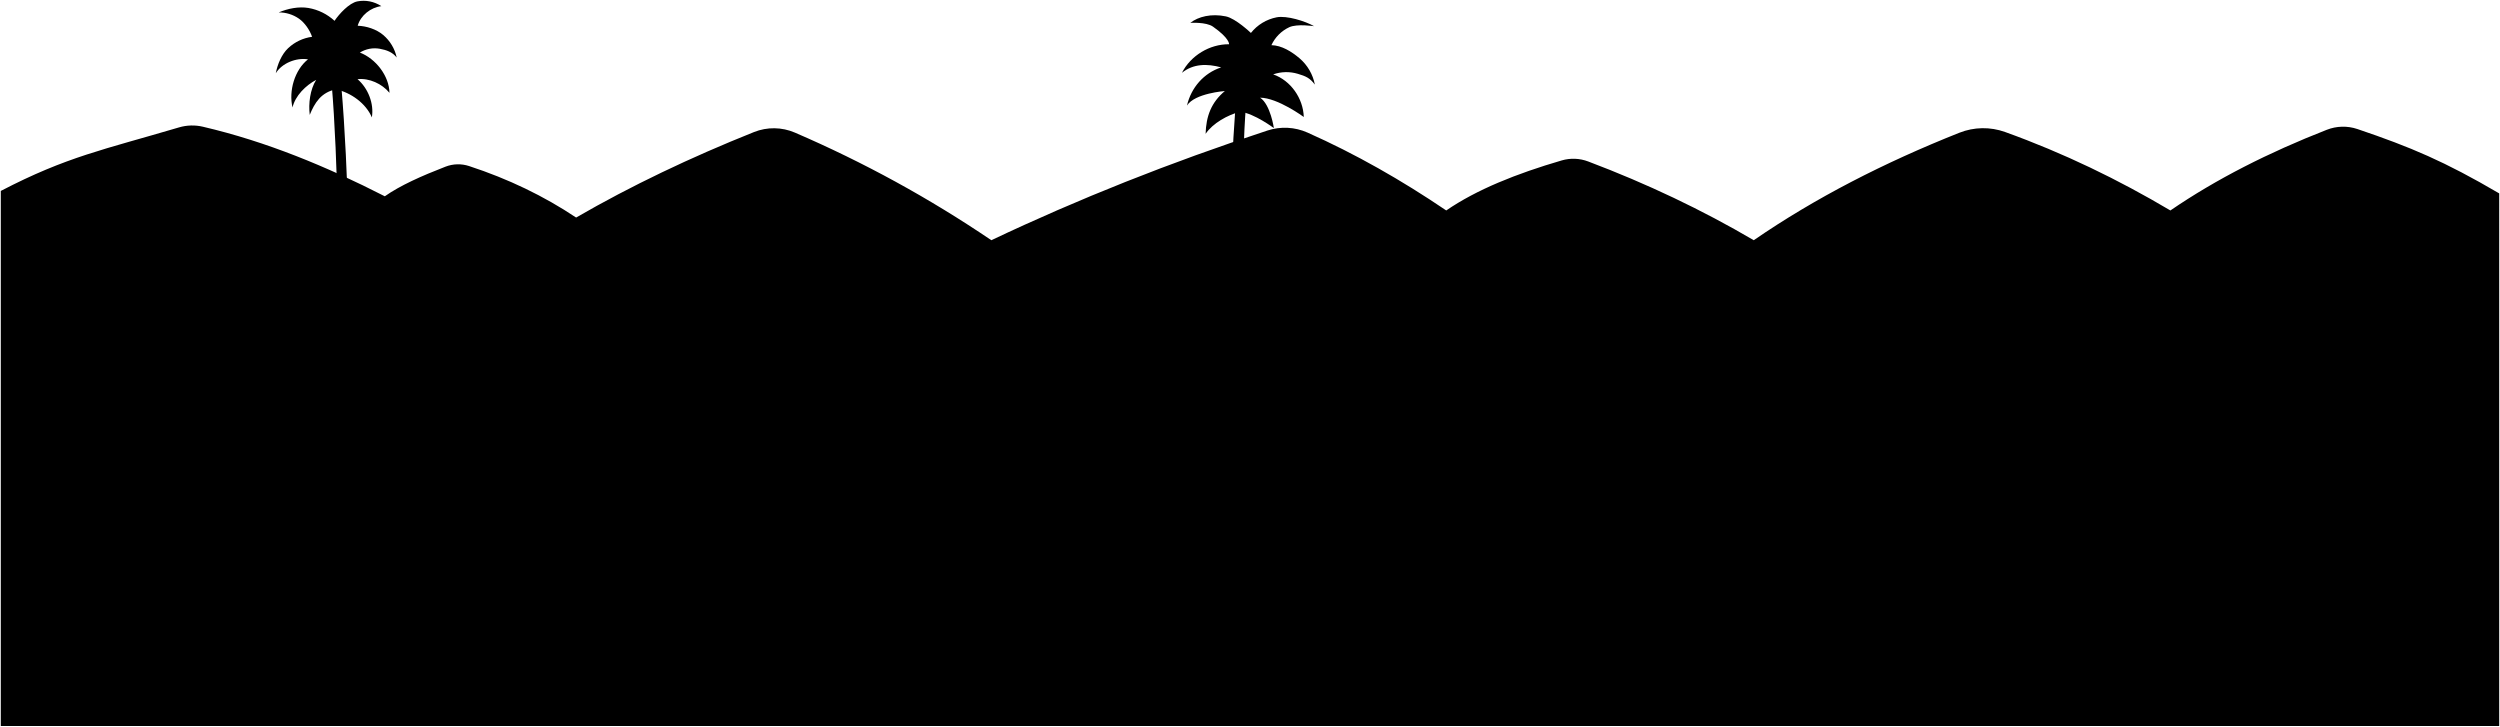
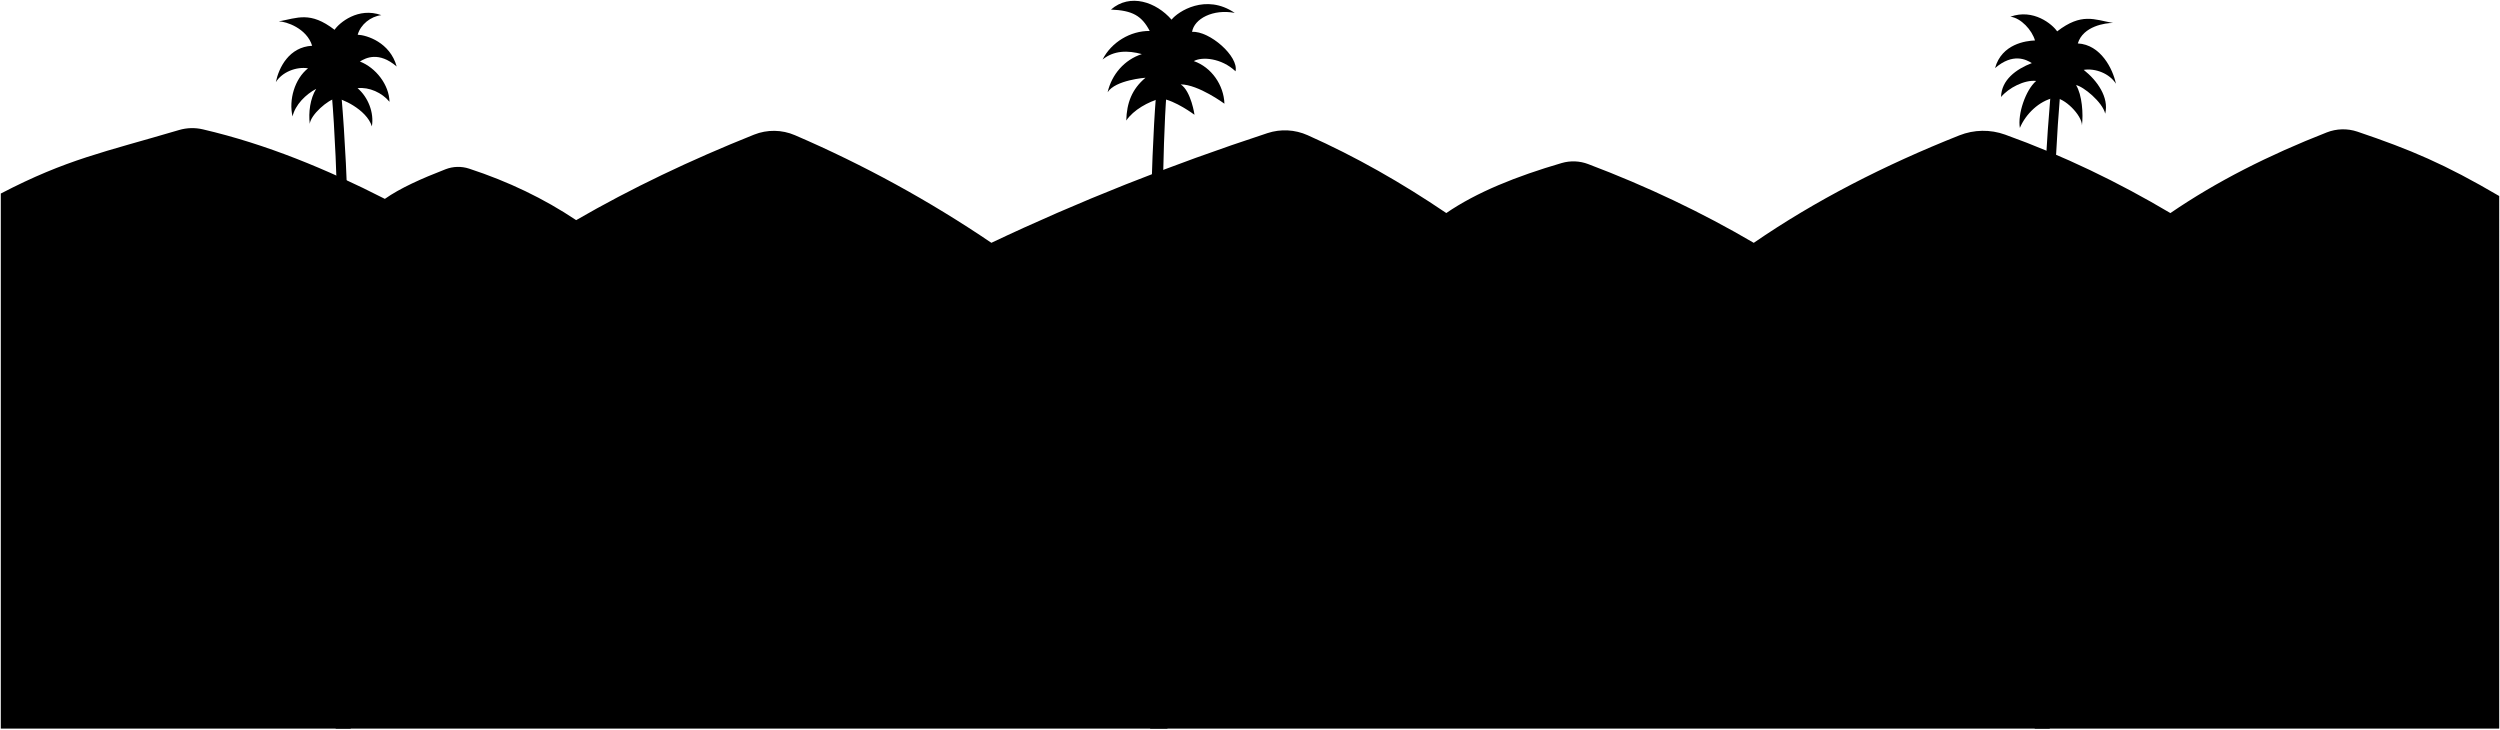
- <svg viewBox="0 0 3150.22 915.81">
-   <path class="mountain" d="M3149.22,243.7c-68.52-40.2-111.49-58.36-178.77-81.13a56.31,56.31,0,0,0-38.56,1c-73,28.55-139.17,62-197,101.63-65.65-38.93-134.74-72.41-208.27-98.86a81.44,81.44,0,0,0-57.63.92c-94.67,37.61-181.69,82.16-259.1,135.44q-97.38-57.18-208.6-99.22a52.47,52.47,0,0,0-33.35-1.34c-57.13,16.69-107.39,36.84-145.55,63.06-56.17-38.07-114.29-71.2-174.84-98.15a70.12,70.12,0,0,0-50.38-2.6q-184,60.45-348,138.25a1494.32,1494.32,0,0,0-247.53-135.6,67.19,67.19,0,0,0-51.55-.69c-80,32-155,67.72-224.13,107.72q-60.75-40.63-134.88-64.89a44.13,44.13,0,0,0-29.69.77c-30.26,11.7-57.26,23.78-76.5,37.33C411.56,209.84,336,178.47,255.66,159.68a58.5,58.5,0,0,0-30,.83C130.81,188.6,84.54,197.17,1,240.6V914.81H3149.21Z" />
+ <svg viewBox="0 0 3150.22 919.1">
+   <path class="mountain" d="M3149.22,247c-68.52-40.2-111.49-58.36-178.77-81.13a56.37,56.37,0,0,0-38.56,1c-73,28.55-139.17,62-197,101.63-65.65-38.93-134.74-72.4-208.27-98.86a81.44,81.44,0,0,0-57.63.92c-94.67,37.61-181.69,82.17-259.1,135.44q-97.38-57.18-208.6-99.22A52.47,52.47,0,0,0,1968,205.4c-57.13,16.69-107.39,36.84-145.55,63.06-56.17-38.06-114.29-71.2-174.84-98.15a70.12,70.12,0,0,0-50.38-2.6q-184,60.45-348,138.25a1494.28,1494.28,0,0,0-247.53-135.59,67.14,67.14,0,0,0-51.55-.7c-80,32-155,67.72-224.13,107.72q-60.75-40.63-134.88-64.89a44.13,44.13,0,0,0-29.69.77c-30.26,11.7-57.26,23.78-76.5,37.33C411.56,213.12,336,181.76,255.66,163a58.5,58.5,0,0,0-30,.83C130.81,191.88,84.54,200.45,1,243.88V918.1H3149.21Z" />
  <g class="palmTrunk">
-     <path d="M423,914.81c2.8-227,10.84-620.25-5-808.16L430.22,110c17.66,205.05,11.12,586.54,11.63,804.8Z" />
-     <path d="M1571.06,914.81c-4.82-245.81-11.8-644.33-1.12-780.68l-13.4,4.48c-13.42,173-8.28,559.15-7.23,776.2Z" />
+     <path d="M423,918.1c2.8-227,10.84-612.25-5-800.17l12.28,3.36c17.66,205,11.12,578.54,11.63,796.81Z" />
+     <path d="M1471.06,918.1c-4.82-245.82-11.8-664.34-1.12-800.69l-13.4,4.48c-13.42,173-8.28,579.15-7.23,796.21Z" />
+     <path d="M2582.85,918.1c-2.81-227-2.85-610.25,13-798.17l-12.28,3.36c-17.67,205-19.13,576.54-19.63,794.81Z" />
  </g>
  <g class="palmFrond">
-     <path d="M1655.89,33c-11.21-6.43-34.51-13.64-47.2-11.19a55.05,55.05,0,0,0-32.44,19.7s-19.07-18.26-31.57-20.87c-18.28-3.82-34.76.28-44.79,8.18,0,0,19.92-1.35,28.59,4.77,21.36,15,20.26,22.17,20.26,22.17-24.39-.25-48.35,14.27-59.41,36,14.38-11.58,31.68-11.7,49.5-6.85-22,7.13-37.9,25.56-43.15,48.11,9.8-15.55,47.75-18.31,47.75-18.31-17.08,14.29-23.66,31.67-24.25,53.94,9.11-13.5,27.77-23.74,43.5-27.93,18.32,2.44,42.42,20.65,42.42,20.65.35.93-4.21-29.92-17.3-38.28,22.24.11,55.09,24.33,55.09,24.33-.79-23.47-16.38-46-38.58-53.69a50.13,50.13,0,0,1,31-.73c10.07,3,15.22,5.16,21.52,13.59a57.94,57.94,0,0,0-19.28-33.12c-9.94-8.42-22.44-16.25-35.46-16.56a46.28,46.28,0,0,1,22.51-22.62C1634.51,29.71,1655.89,33,1655.89,33Z" />
-     <path d="M423.17,112.7a36.89,36.89,0,0,0-21,11.6c-5.28,5.91-8.91,13.12-11.87,20.48-1.76-14.33.43-31.92,8.1-44.14-13.25,7-26.45,20.16-29.8,34.78-5-20.82,2.7-47.38,19.5-60.65-14.87-2.33-32.59,4.68-40.57,17.45,2.13-11.12,7.33-23.78,15.56-31.54a54.68,54.68,0,0,1,30.18-14.32c-3-8.52-9.21-17.71-16.61-22.88a43.75,43.75,0,0,0-25.46-7.82c11.36-4.89,25.32-7.7,37.51-5.61a64.81,64.81,0,0,1,32.83,16.19C427.42,17.48,440,3.8,450.3,1.75a40.73,40.73,0,0,1,30.21,6c-13.43,1.64-26.09,11.67-29.79,24.68,11.23.41,23.55,4.4,32.15,11.65a51.15,51.15,0,0,1,17,28.41C494.59,65.62,487,63,478.48,61.43a35.59,35.59,0,0,0-25,4.8c20,7.7,36.83,29.28,37.3,50.74-9.38-11.44-25.57-18.83-40.27-17.19,13.33,11.37,21,30.88,18.06,48.15-7.35-17.57-26.42-31.33-45.05-35.29Z" />
+     <path d="M1555.89,16.26c-36.51-24.85-71.62-1.63-79.64,8.51-19.16-22.08-52.19-33.78-76.36-12.7,27.1,1.08,38.8,7.76,48.85,26.94-24.39-.25-48.35,14.27-59.41,36,14.38-11.58,31.68-11.7,49.5-6.85-22,7.14-37.9,25.56-43.15,48.12,9.8-15.56,47.75-18.32,47.75-18.32-17.08,14.3-23.66,31.67-24.25,53.94,9.11-13.49,27.77-23.74,43.5-27.93,18.32,2.44,42.42,20.65,42.42,20.65.35.94-4.21-29.92-17.3-38.28,22.24.11,55.09,24.33,55.09,24.33-.79-23.47-16.38-46-38.58-53.68,10-5.75,34.71-4.07,52.56,12.85,4.37-18.76-32.9-51.2-54.74-49.68C1504.74,23.6,1528.57,11.06,1555.89,16.26Z" />
+     <path d="M423.17,124c-9.54,1.42-31.67,20.41-32.83,32.08-1.76-14.32.43-31.92,8.1-44.14-13.25,7-26.45,20.16-29.8,34.78-5-20.81,2.7-47.38,19.5-60.65-14.87-2.33-32.59,4.68-40.57,17.45,3.78-18.43,16.73-44.34,45.74-45.86-6.64-22-33.05-30.82-42.07-30.69,23.66-4.29,39.56-13.12,70.34,10.58,5.84-8.77,29.86-29,58.93-18.47-13.43,1.63-26.09,11.67-29.79,24.68,11.23.4,40.75,9.53,49.13,40.06-22.51-19.34-39-10.89-46.34-6.29,20,7.7,36.83,29.28,37.3,50.74-9.38-11.44-25.57-18.83-40.27-17.18,13.33,11.36,21,30.88,18.06,48.14C461.93,137.52,428.67,123.16,423.17,124Z" />
+     <path d="M2623.45,158.06c1.77-14.32.23-38.58-7.44-50.81,9,1.5,33.4,21.39,36.75,36,5-20.81-10.3-41.94-27.11-55.21,14.88-2.33,32.59,4.68,40.58,17.45-3.78-18.43-19-49.24-48-50.76,6.63-22,35.27-25.92,44.3-25.79-23.66-4.29-39.56-13.12-70.34,10.58-5.85-8.77-29.86-29-58.93-18.47,13.43,1.63,27.26,16.92,31,29.93-11.24.41-41.93,4.28-50.31,34.81,22.51-19.34,39-10.89,46.34-6.29-20,7.7-38.33,21.28-38.79,42.74,9.38-11.44,29.55-21.9,44.26-20.25-13.34,11.37-23.54,41.95-20.55,59.21,7.34-17.57,24.3-34,42.93-37.94C2601.18,122.61,2623.62,145.31,2623.45,158.06Z" />
  </g>
</svg>
